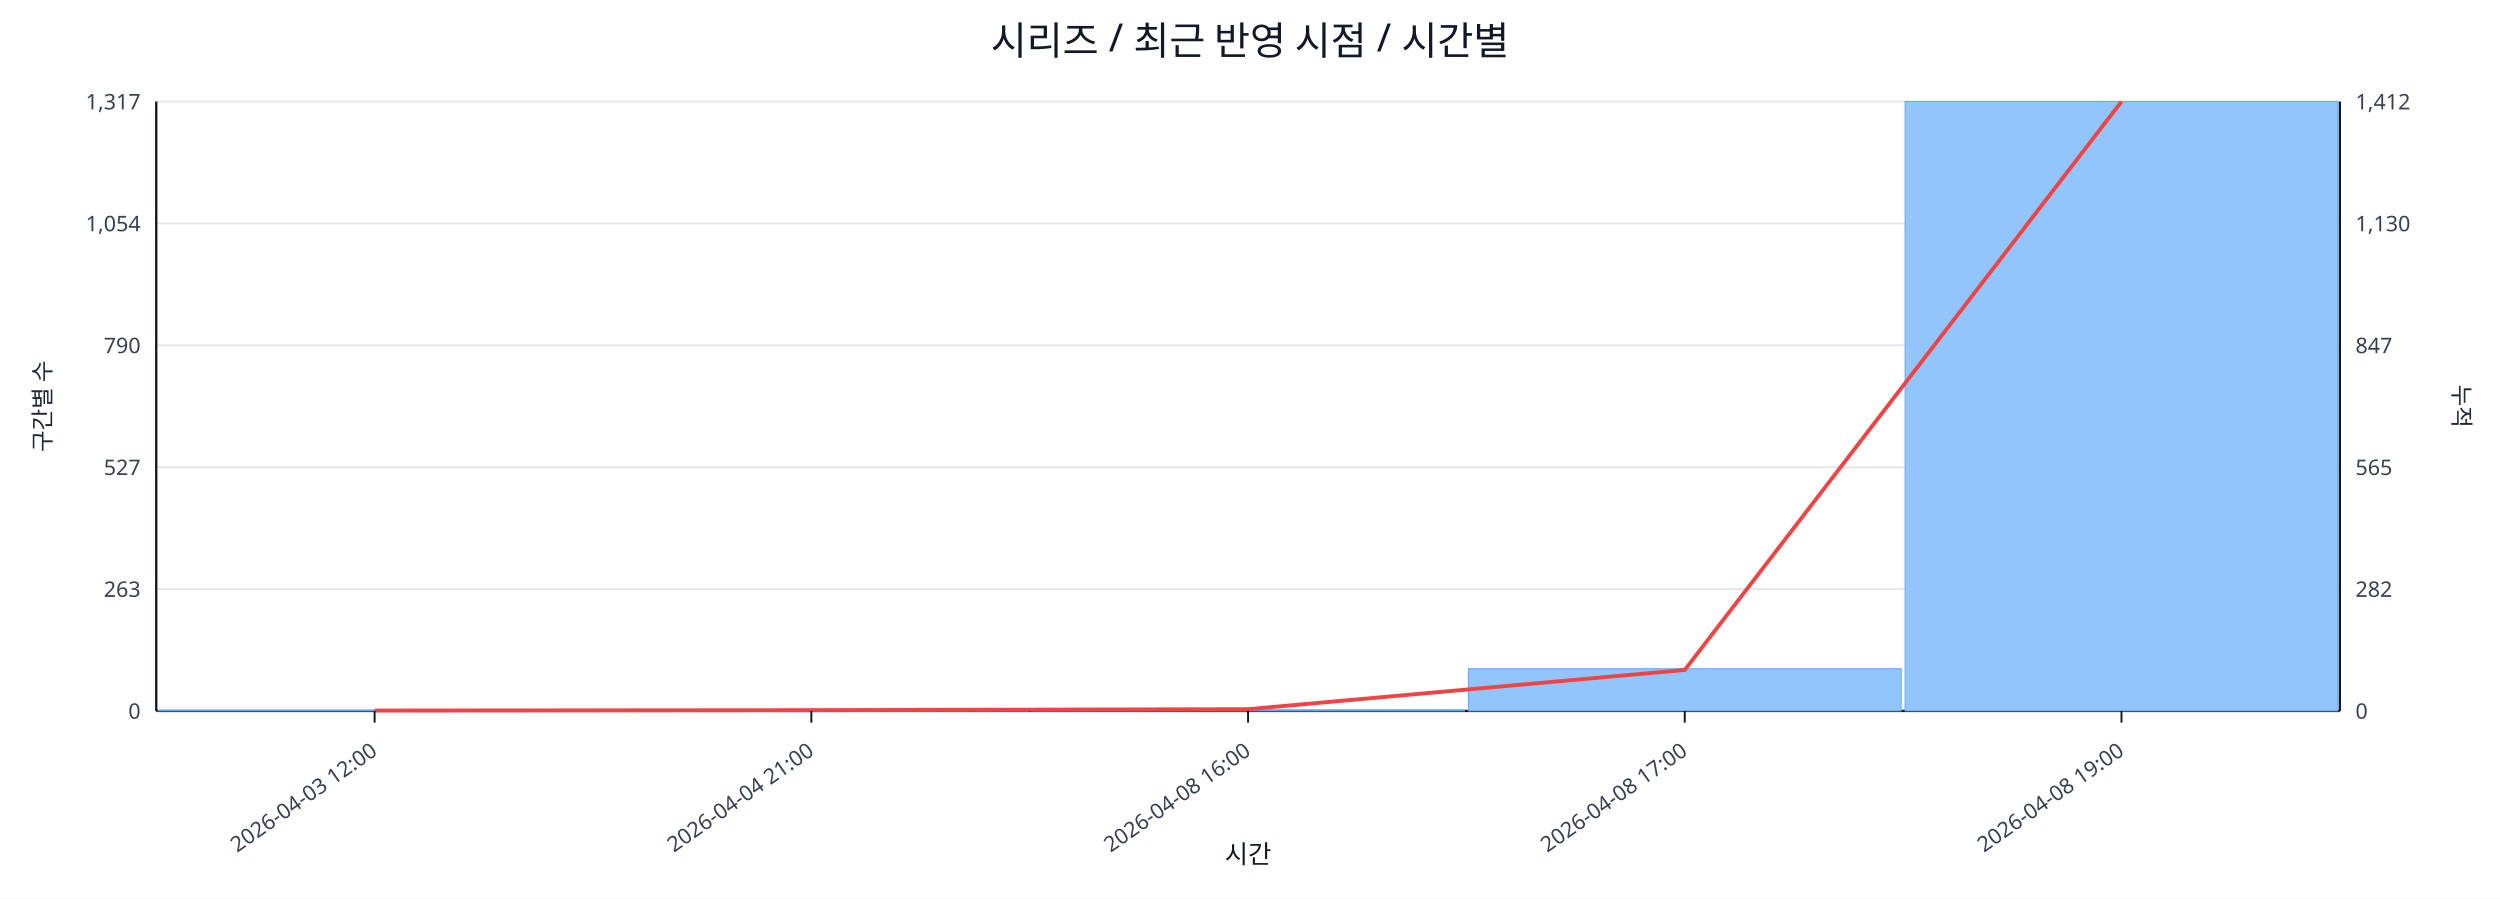
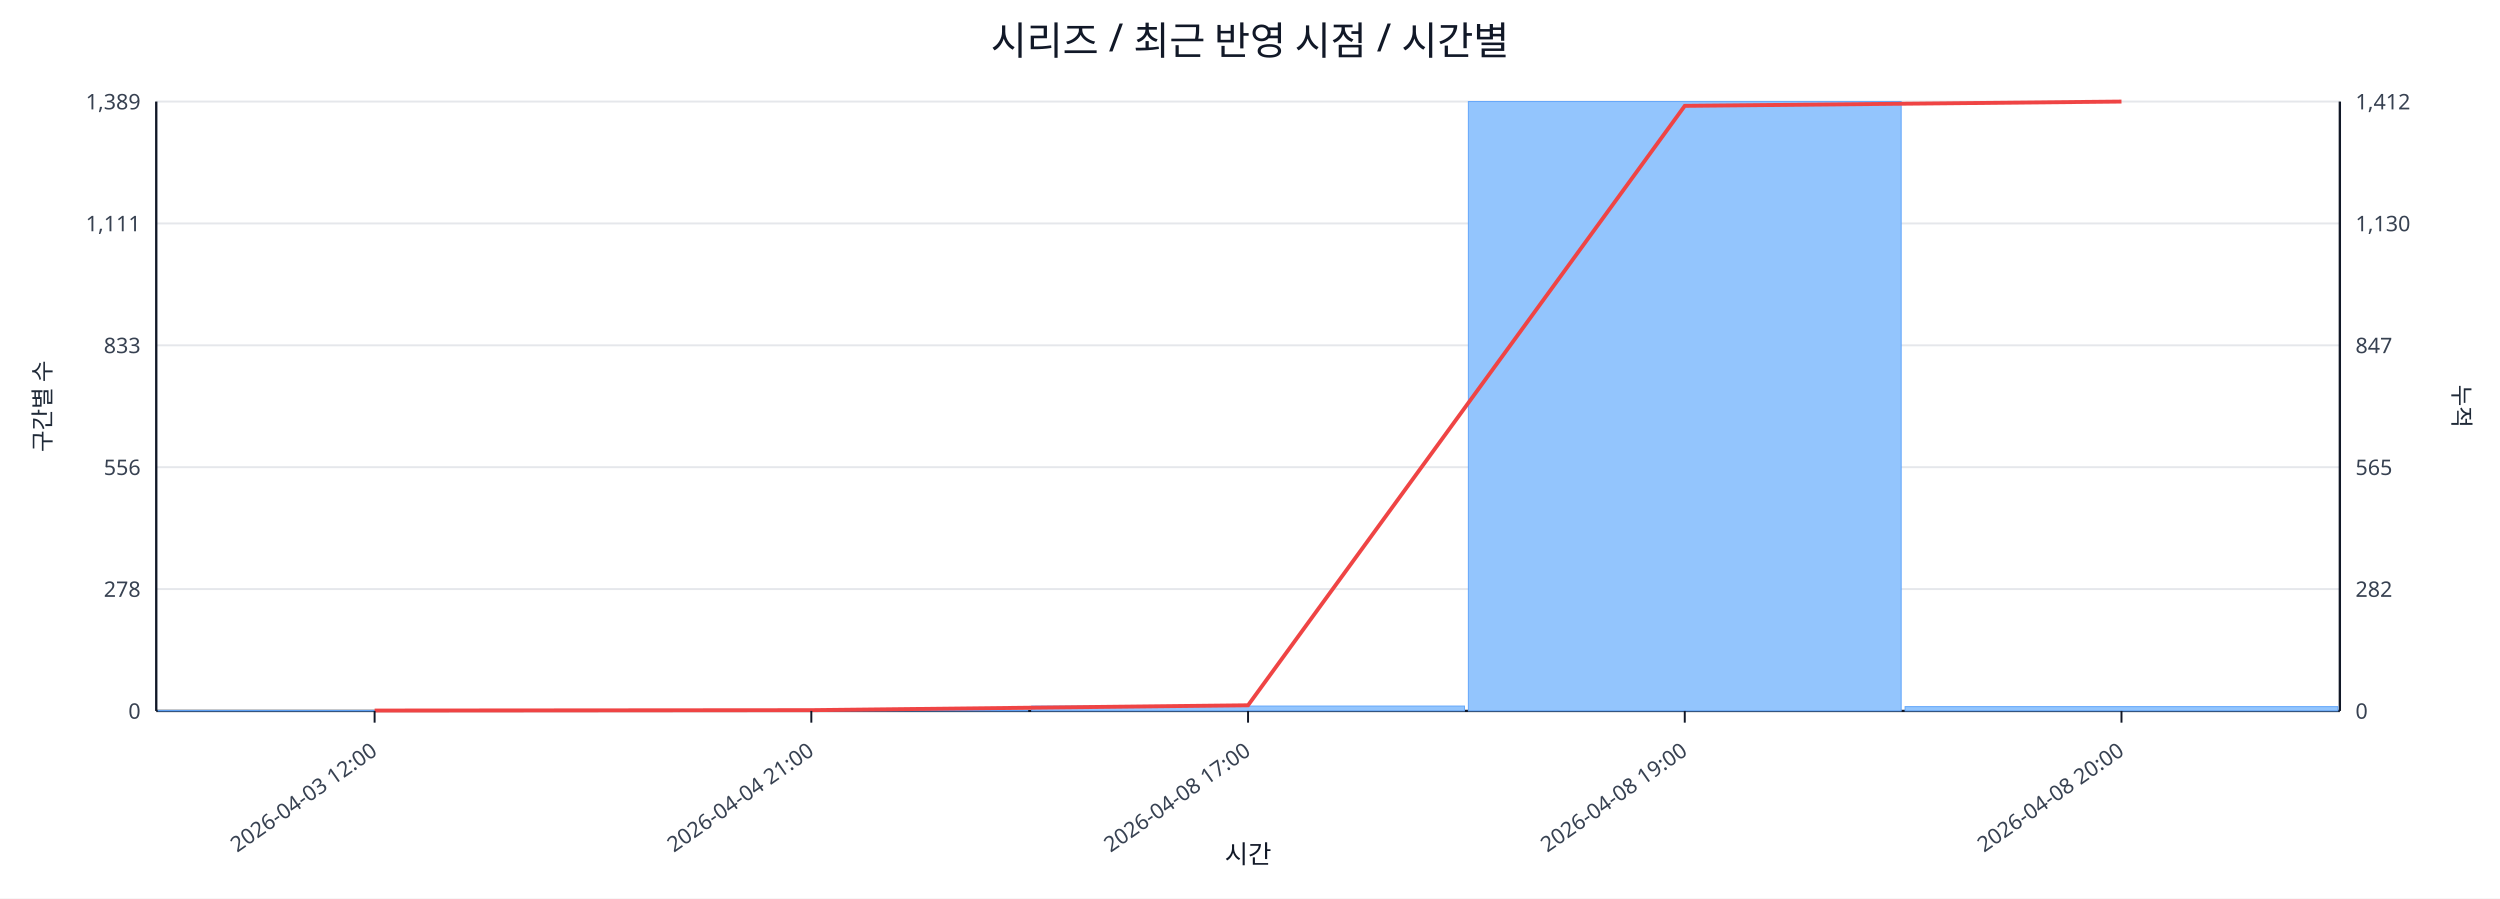
<svg xmlns="http://www.w3.org/2000/svg" width="1280" height="460" viewBox="0 0 1280 460">
  <rect x="0" y="0" width="100%" height="100%" fill="#ffffff" />
  <text x="640.0" y="28" font-size="20" text-anchor="middle" font-family="sans-serif" fill="#111827">시리즈 / 최근 반영 시점 / 시간별</text>
  <line x1="80.0" y1="52.0" x2="1198.0" y2="52.0" stroke="#e5e7eb" stroke-width="1" />
-   <text x="72.0" y="56.0" font-size="11" text-anchor="end" font-family="sans-serif" fill="#374151">1,317</text>
+   <text x="72.0" y="56.0" font-size="11" text-anchor="end" font-family="sans-serif" fill="#374151">1,389</text>
  <text x="1206.0" y="56.0" font-size="11" text-anchor="start" font-family="sans-serif" fill="#374151">1,412</text>
  <line x1="80.0" y1="114.4" x2="1198.0" y2="114.4" stroke="#e5e7eb" stroke-width="1" />
-   <text x="72.0" y="118.4" font-size="11" text-anchor="end" font-family="sans-serif" fill="#374151">1,054</text>
+   <text x="72.0" y="118.4" font-size="11" text-anchor="end" font-family="sans-serif" fill="#374151">1,111</text>
  <text x="1206.0" y="118.4" font-size="11" text-anchor="start" font-family="sans-serif" fill="#374151">1,130</text>
  <line x1="80.0" y1="176.8" x2="1198.0" y2="176.8" stroke="#e5e7eb" stroke-width="1" />
-   <text x="72.0" y="180.8" font-size="11" text-anchor="end" font-family="sans-serif" fill="#374151">790</text>
+   <text x="72.0" y="180.8" font-size="11" text-anchor="end" font-family="sans-serif" fill="#374151">833</text>
  <text x="1206.0" y="180.8" font-size="11" text-anchor="start" font-family="sans-serif" fill="#374151">847</text>
  <line x1="80.0" y1="239.2" x2="1198.0" y2="239.2" stroke="#e5e7eb" stroke-width="1" />
-   <text x="72.0" y="243.2" font-size="11" text-anchor="end" font-family="sans-serif" fill="#374151">527</text>
+   <text x="72.0" y="243.2" font-size="11" text-anchor="end" font-family="sans-serif" fill="#374151">556</text>
  <text x="1206.0" y="243.2" font-size="11" text-anchor="start" font-family="sans-serif" fill="#374151">565</text>
  <line x1="80.0" y1="301.6" x2="1198.0" y2="301.6" stroke="#e5e7eb" stroke-width="1" />
-   <text x="72.0" y="305.6" font-size="11" text-anchor="end" font-family="sans-serif" fill="#374151">263</text>
+   <text x="72.0" y="305.6" font-size="11" text-anchor="end" font-family="sans-serif" fill="#374151">278</text>
  <text x="1206.0" y="305.6" font-size="11" text-anchor="start" font-family="sans-serif" fill="#374151">282</text>
  <line x1="80.0" y1="364.0" x2="1198.0" y2="364.0" stroke="#e5e7eb" stroke-width="1" />
  <text x="72.0" y="368.0" font-size="11" text-anchor="end" font-family="sans-serif" fill="#374151">0</text>
  <text x="1206.0" y="368.0" font-size="11" text-anchor="start" font-family="sans-serif" fill="#374151">0</text>
  <line x1="80.0" y1="364.0" x2="1198.0" y2="364.0" stroke="#111827" stroke-width="1.2" />
  <line x1="80.0" y1="52.0" x2="80.0" y2="364.0" stroke="#111827" stroke-width="1.2" />
  <line x1="1198.0" y1="52.0" x2="1198.0" y2="364.0" stroke="#111827" stroke-width="1.2" />
  <rect x="81.0" y="363.8" width="221.6" height="0.2" fill="#93c5fd" stroke="#60a5fa" stroke-width="0.5" />
  <rect x="304.6" y="363.8" width="221.6" height="0.2" fill="#93c5fd" stroke="#60a5fa" stroke-width="0.5" />
-   <rect x="528.2" y="363.5" width="221.6" height="0.5" fill="#93c5fd" stroke="#60a5fa" stroke-width="0.5" />
-   <rect x="751.8" y="342.4" width="221.6" height="21.6" fill="#93c5fd" stroke="#60a5fa" stroke-width="0.5" />
-   <rect x="975.4" y="52.0" width="221.6" height="312.0" fill="#93c5fd" stroke="#60a5fa" stroke-width="0.5" />
-   <polyline fill="none" stroke="#ef4444" stroke-width="2" points="191.8,363.8 415.4,363.6 639.0,363.1 862.6,343.0 1086.2,52.0" />
+   <rect x="528.2" y="361.5" width="221.6" height="2.5" fill="#93c5fd" stroke="#60a5fa" stroke-width="0.5" />
+   <rect x="751.8" y="52.0" width="221.6" height="312.0" fill="#93c5fd" stroke="#60a5fa" stroke-width="0.5" />
+   <rect x="975.4" y="361.8" width="221.6" height="2.2" fill="#93c5fd" stroke="#60a5fa" stroke-width="0.5" />
+   <polyline fill="none" stroke="#ef4444" stroke-width="2" points="191.8,363.8 415.4,363.6 639.0,361.1 862.6,54.2 1086.2,52.0" />
  <line x1="191.8" y1="364.0" x2="191.8" y2="370.0" stroke="#111827" stroke-width="1" />
  <text x="193.8" y="386.0" font-size="11" text-anchor="end" transform="rotate(-35 193.8 386.0)" font-family="sans-serif" fill="#374151">2026-04-03 12:00</text>
  <line x1="415.4" y1="364.0" x2="415.4" y2="370.0" stroke="#111827" stroke-width="1" />
  <text x="417.4" y="386.0" font-size="11" text-anchor="end" transform="rotate(-35 417.4 386.0)" font-family="sans-serif" fill="#374151">2026-04-04 21:00</text>
  <line x1="639.0" y1="364.0" x2="639.0" y2="370.0" stroke="#111827" stroke-width="1" />
-   <text x="641.0" y="386.0" font-size="11" text-anchor="end" transform="rotate(-35 641.0 386.0)" font-family="sans-serif" fill="#374151">2026-04-08 16:00</text>
+   <text x="641.0" y="386.0" font-size="11" text-anchor="end" transform="rotate(-35 641.0 386.0)" font-family="sans-serif" fill="#374151">2026-04-08 17:00</text>
  <line x1="862.6" y1="364.0" x2="862.6" y2="370.0" stroke="#111827" stroke-width="1" />
-   <text x="864.6" y="386.0" font-size="11" text-anchor="end" transform="rotate(-35 864.6 386.0)" font-family="sans-serif" fill="#374151">2026-04-08 17:00</text>
+   <text x="864.6" y="386.0" font-size="11" text-anchor="end" transform="rotate(-35 864.6 386.0)" font-family="sans-serif" fill="#374151">2026-04-08 19:00</text>
  <line x1="1086.2" y1="364.0" x2="1086.2" y2="370.0" stroke="#111827" stroke-width="1" />
-   <text x="1088.2" y="386.0" font-size="11" text-anchor="end" transform="rotate(-35 1088.2 386.0)" font-family="sans-serif" fill="#374151">2026-04-08 19:00</text>
+   <text x="1088.2" y="386.0" font-size="11" text-anchor="end" transform="rotate(-35 1088.2 386.0)" font-family="sans-serif" fill="#374151">2026-04-08 20:00</text>
  <text x="26" y="208.0" font-size="12" transform="rotate(-90 26 208.0)" text-anchor="middle" font-family="sans-serif" fill="#1f2937">구간별 수</text>
  <text x="1256.0" y="208.0" font-size="12" transform="rotate(90 1256.0 208.0)" text-anchor="middle" font-family="sans-serif" fill="#1f2937">누적</text>
  <text x="639.0" y="442.0" font-size="13" text-anchor="middle" font-family="sans-serif" fill="#111827">시간</text>
</svg>
